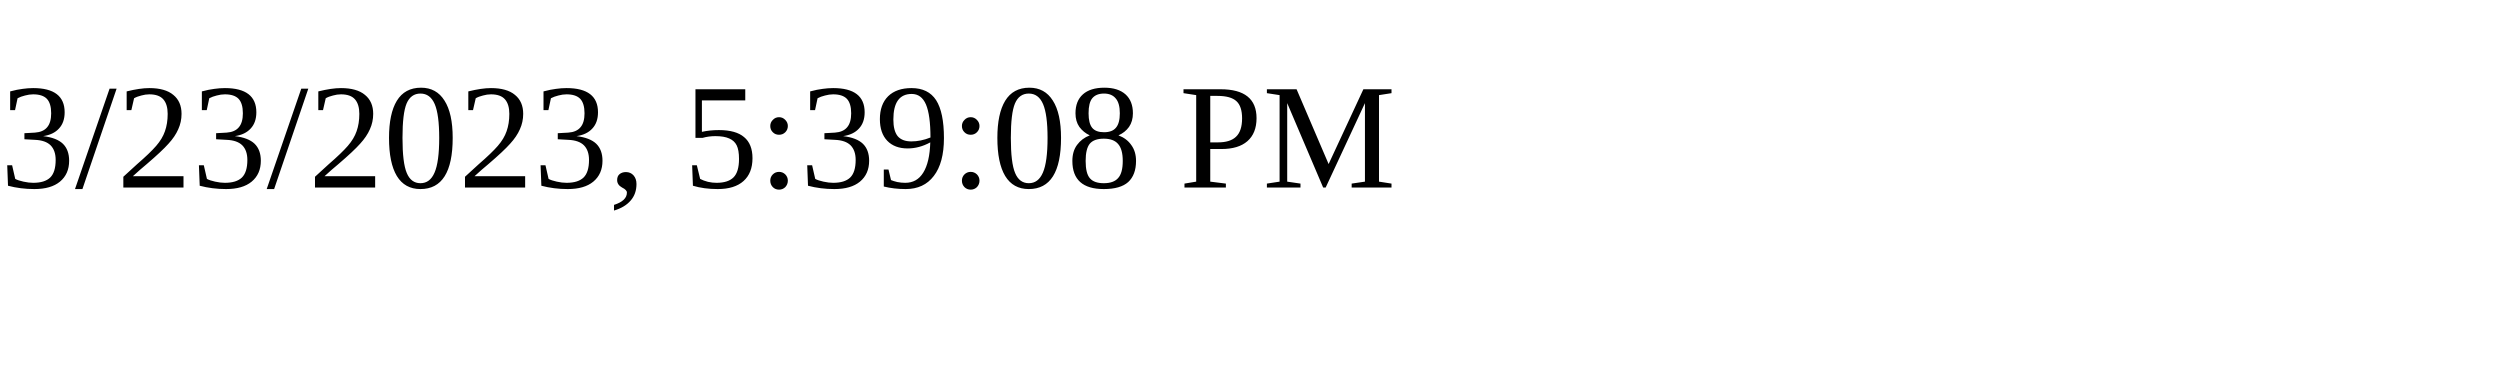
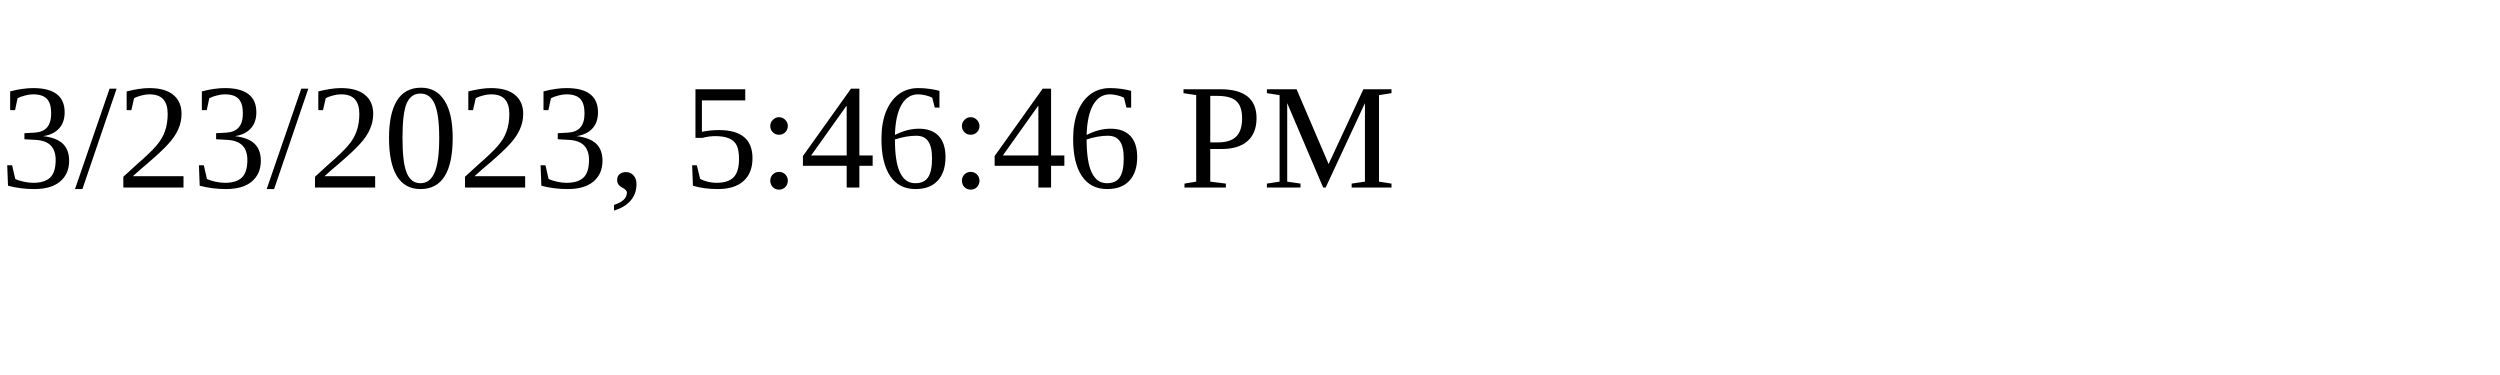
<svg xmlns="http://www.w3.org/2000/svg" height="30" width="200">
-   <text x="0" y="15">3/23/2023, 5:39:08 PM</text>
+   <text x="0" y="15">3/23/2023, 5:46:46 PM</text>
</svg>
